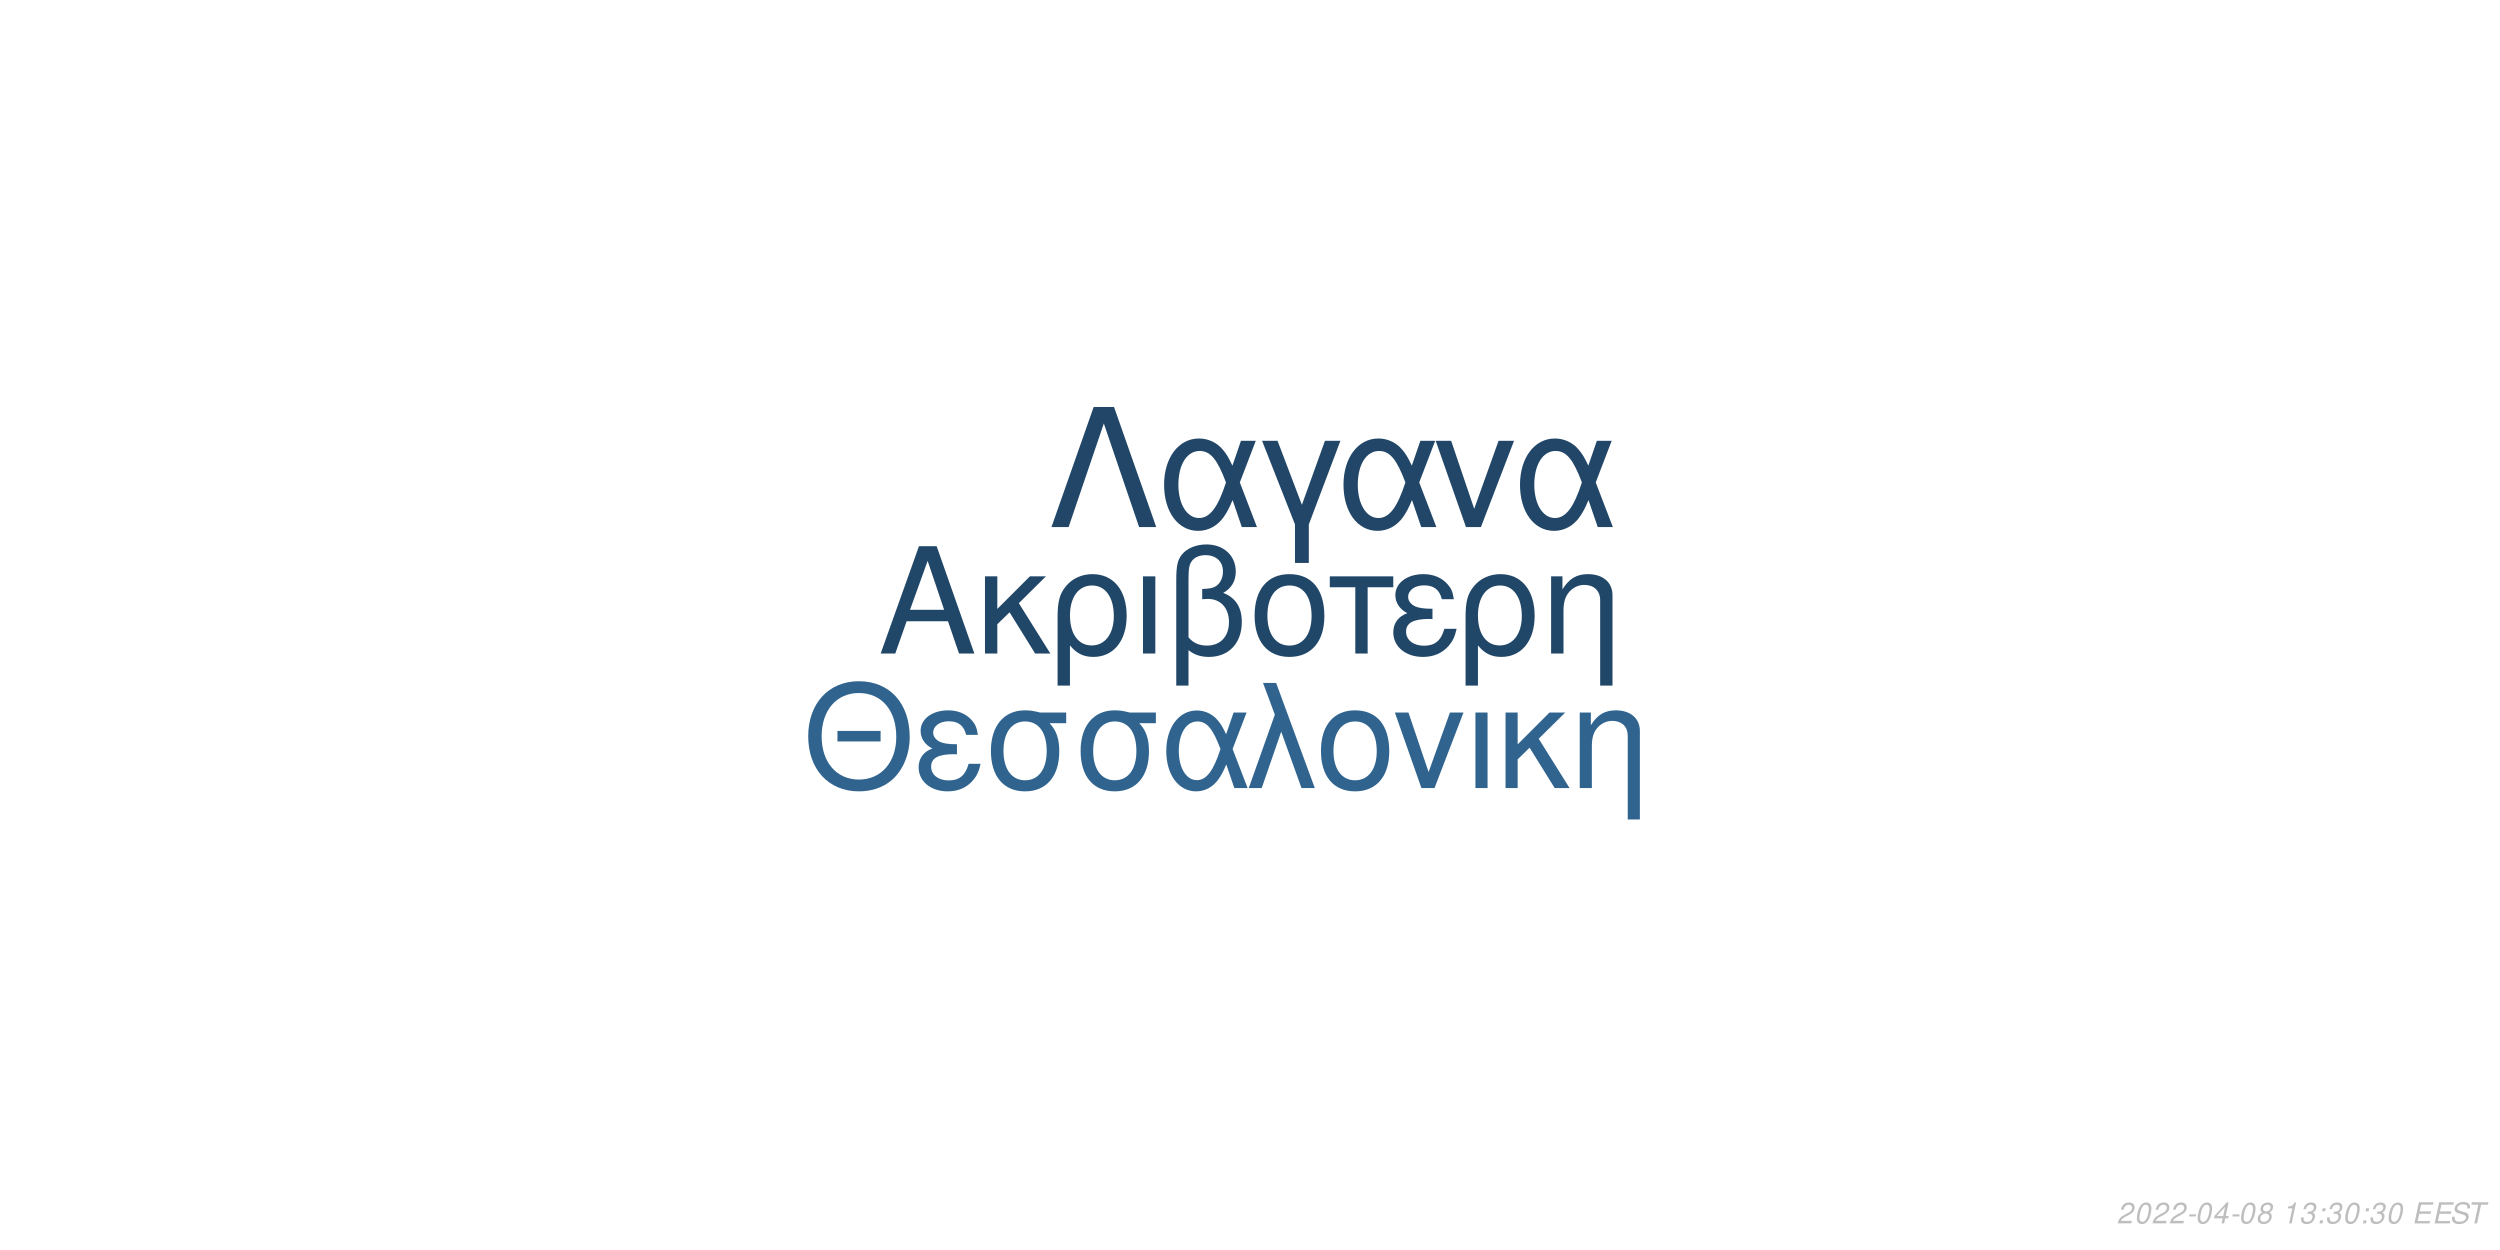
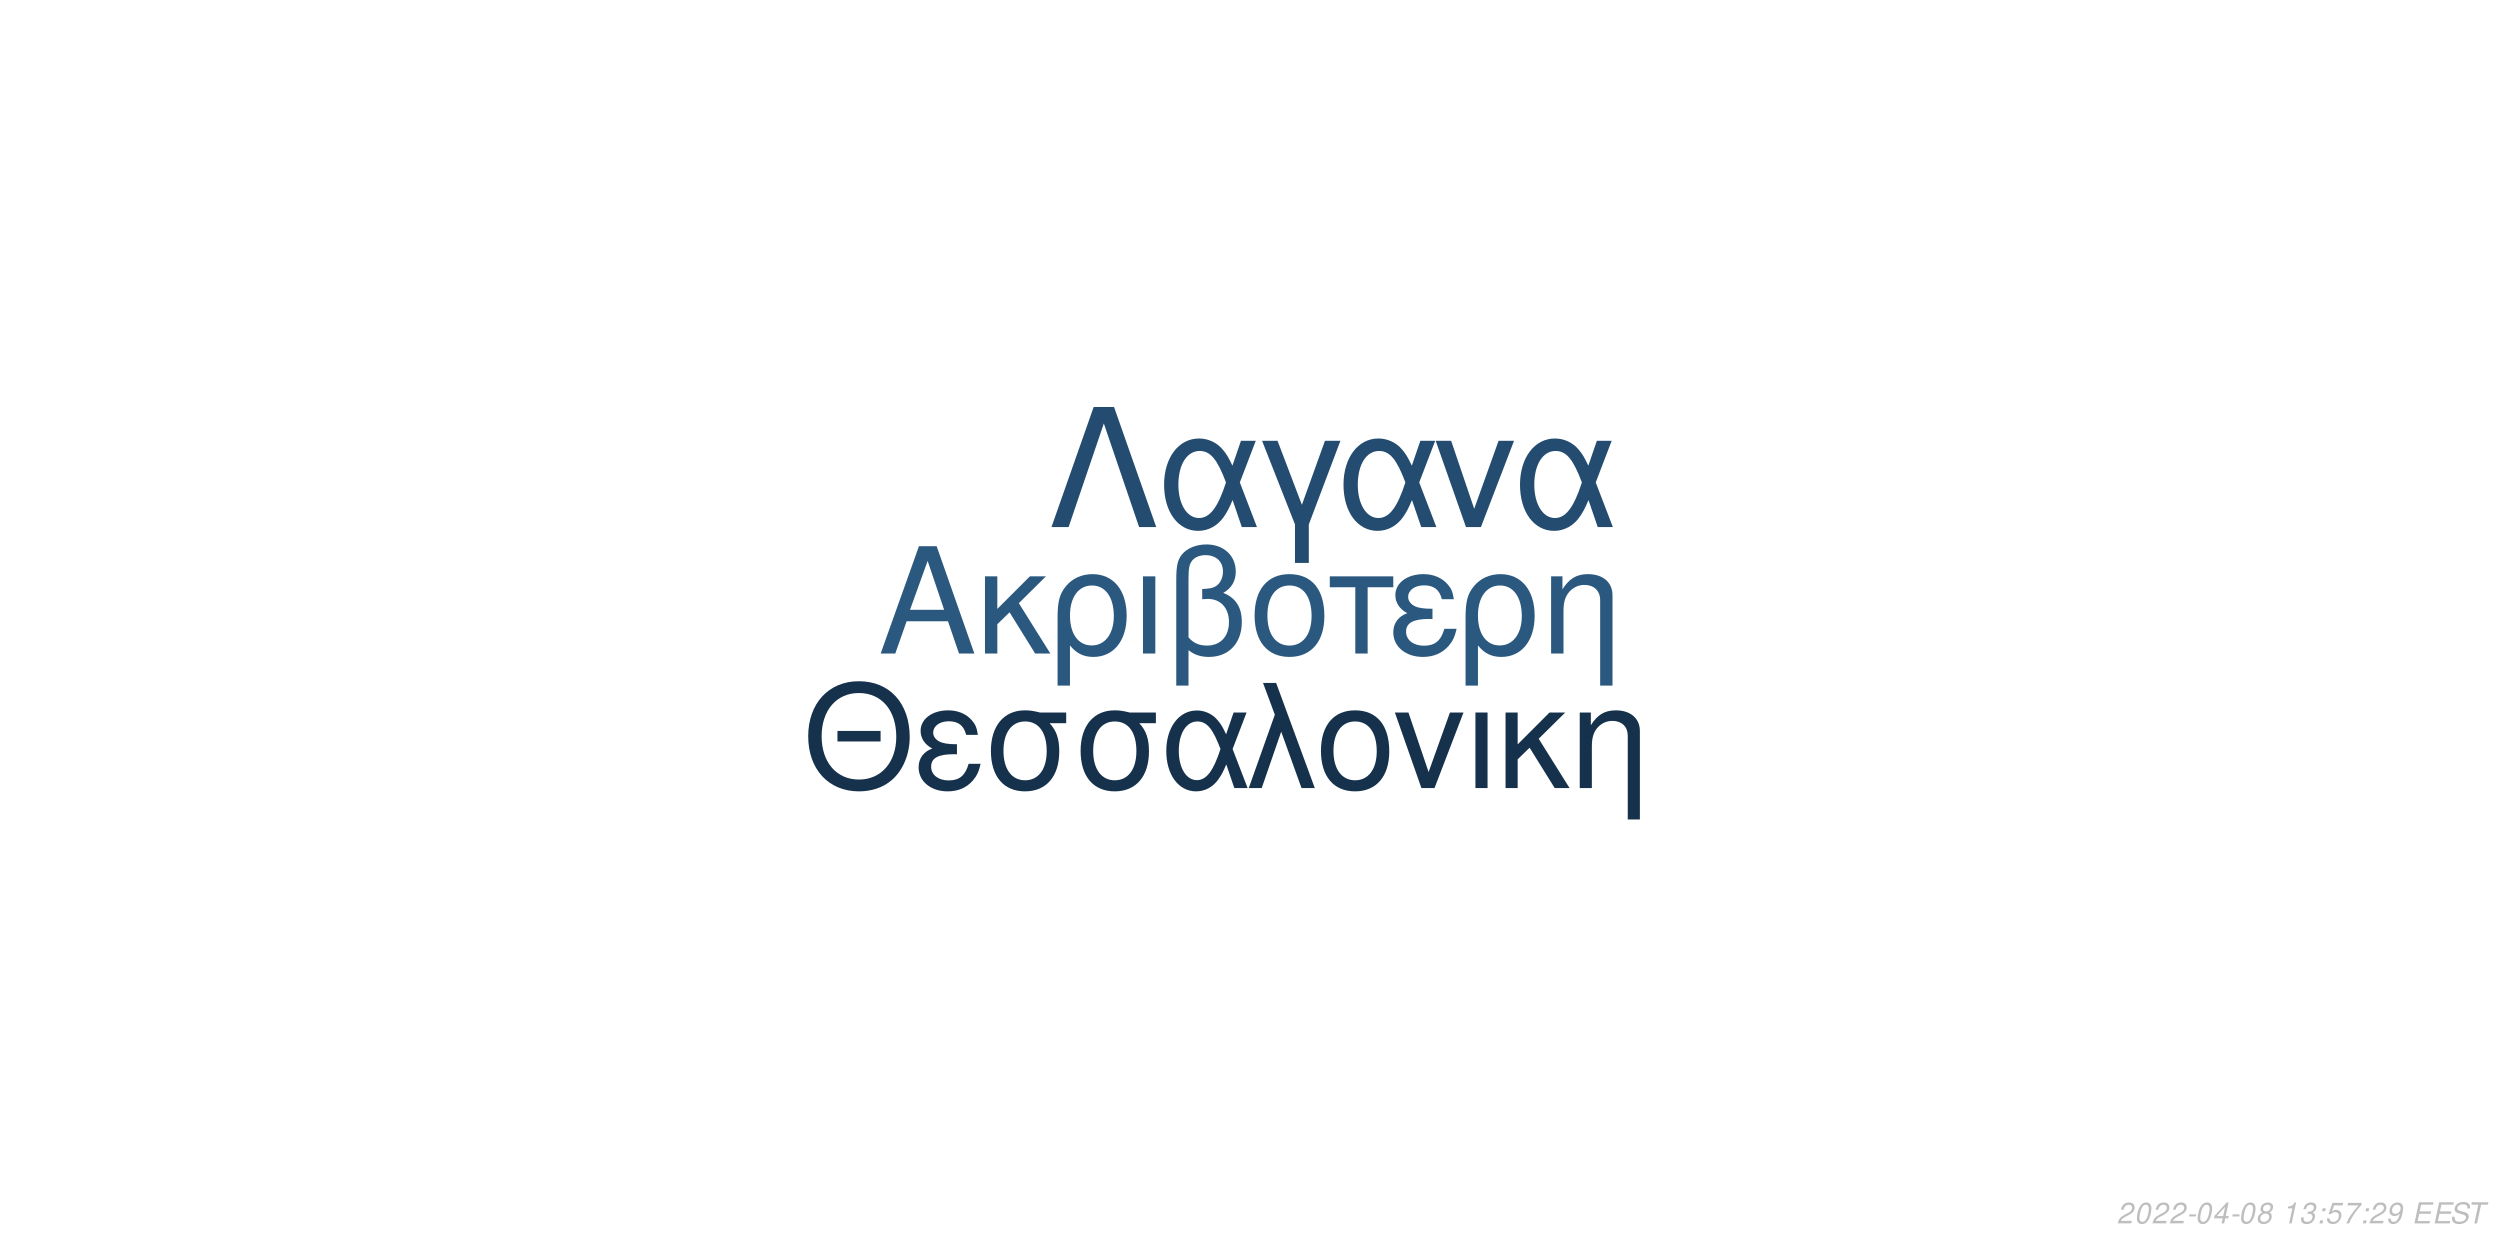
<svg xmlns="http://www.w3.org/2000/svg" xmlns:xlink="http://www.w3.org/1999/xlink" width="864pt" height="432pt" viewBox="0 0 864 432" version="1.1">
  <defs>
    <g>
      <symbol overflow="visible" id="glyph0-0">
        <path style="stroke:none;" d="" />
      </symbol>
      <symbol overflow="visible" id="glyph0-1">
        <path style="stroke:none;" d="M 24.125 -11.141 L 27.938 0 L 33.234 0 L 20.203 -37.094 L 14.094 -37.094 L 0.859 0 L 5.906 0 L 9.828 -11.141 Z M 22.797 -15.109 L 11 -15.109 L 17.094 -32.016 Z M 22.797 -15.109 " />
      </symbol>
      <symbol overflow="visible" id="glyph0-2">
        <path style="stroke:none;" d="M 7.172 -15.422 L 7.172 -26.672 L 2.906 -26.672 L 2.906 0 L 7.172 0 L 7.172 -10.125 L 11.406 -14.25 L 20.25 0 L 25.5 0 L 14.609 -17.406 L 23.969 -26.672 L 18.422 -26.672 Z M 7.172 -15.422 " />
      </symbol>
      <symbol overflow="visible" id="glyph0-3">
        <path style="stroke:none;" d="M 3 11.094 L 7.281 11.094 L 7.281 -2.797 C 9.516 -0.047 11.953 1.172 15.375 1.172 C 22.344 1.172 26.875 -4.422 26.875 -13.031 C 26.875 -21.891 22.297 -27.438 15.062 -27.438 C 11.297 -27.438 7.984 -25.906 5.797 -23.156 C 3.672 -20.516 3 -17.969 3 -12.359 Z M 14.906 -23.516 C 19.547 -23.516 22.438 -19.438 22.438 -12.922 C 22.438 -6.812 19.391 -2.797 14.812 -2.797 C 10.172 -2.797 7.281 -6.766 7.281 -13.125 C 7.281 -19.484 10.234 -23.516 14.906 -23.516 Z M 14.906 -23.516 " />
      </symbol>
      <symbol overflow="visible" id="glyph0-4">
        <path style="stroke:none;" d="M 3.516 0 L 7.781 0 L 7.781 -26.672 L 3.516 -26.672 Z M 3.516 0 " />
      </symbol>
      <symbol overflow="visible" id="glyph0-5">
        <path style="stroke:none;" d="M 4.016 11.094 L 8.25 11.094 L 8.25 -1.172 C 10.172 0.406 12.422 1.172 15.312 1.172 C 22.188 1.172 26.672 -3.609 26.672 -10.891 C 26.672 -15.984 24.578 -19.234 20.25 -20.969 C 23.109 -22.547 24.578 -25.031 24.578 -28.344 C 24.578 -33.844 20.406 -37.703 14.453 -37.703 C 10.938 -37.703 7.734 -36.391 6 -34.25 C 4.484 -32.422 4.016 -30.328 4.016 -25.391 Z M 8.25 -25.656 C 8.25 -29.359 8.5 -30.844 9.469 -32.062 C 10.375 -33.281 12.156 -34 14.094 -34 C 17.812 -34 20.156 -31.812 20.156 -28.297 C 20.156 -25.953 18.984 -23.812 17.297 -23.047 C 16.281 -22.547 15.469 -22.438 12.984 -22.297 L 12.984 -18.781 C 13.734 -18.828 14.344 -18.875 14.969 -18.875 C 19.344 -18.875 22.234 -15.719 22.234 -10.891 C 22.234 -5.906 19.281 -2.75 14.656 -2.75 C 11.953 -2.75 9.922 -3.609 8.25 -5.594 Z M 8.25 -25.656 " />
      </symbol>
      <symbol overflow="visible" id="glyph0-6">
        <path style="stroke:none;" d="M 14.094 -27.438 C 6.562 -27.438 2.094 -22.094 2.094 -13.125 C 2.094 -4.125 6.562 1.172 14.141 1.172 C 21.672 1.172 26.203 -4.172 26.203 -12.922 C 26.203 -22.188 21.828 -27.438 14.094 -27.438 Z M 14.141 -23.516 C 18.938 -23.516 21.781 -19.594 21.781 -12.984 C 21.781 -6.672 18.828 -2.75 14.141 -2.75 C 9.422 -2.75 6.516 -6.672 6.516 -13.125 C 6.516 -19.594 9.422 -23.516 14.141 -23.516 Z M 14.141 -23.516 " />
      </symbol>
      <symbol overflow="visible" id="glyph0-7">
        <path style="stroke:none;" d="M 7.891 0 L 12.156 0 L 12.156 -22.906 L 21.016 -22.906 L 21.016 -26.672 L -0.922 -26.672 L -0.922 -22.906 L 7.891 -22.906 Z M 7.891 0 " />
      </symbol>
      <symbol overflow="visible" id="glyph0-8">
        <path style="stroke:none;" d="M 14.562 -15.469 C 11.344 -15.469 9.562 -15.781 8.297 -16.438 C 6.922 -17.203 6.156 -18.328 6.156 -19.547 C 6.156 -21.891 8.453 -23.562 11.656 -23.562 C 15.062 -23.562 16.953 -22.094 17.812 -18.781 L 21.938 -18.781 C 21.578 -21.266 21.062 -22.5 19.797 -23.922 C 17.812 -26.203 14.906 -27.438 11.453 -27.438 C 5.797 -27.438 1.734 -24.375 1.734 -20.203 C 1.734 -17.609 3.156 -15.375 5.859 -13.938 C 2.797 -12.875 1.016 -10.484 1.016 -7.328 C 1.016 -2.391 5.297 1.172 11.25 1.172 C 14.969 1.172 17.906 -0.109 20.156 -2.641 C 21.578 -4.328 22.297 -5.797 22.906 -8.547 L 18.672 -8.547 C 17.5 -4.422 15.422 -2.703 11.609 -2.703 C 7.938 -2.703 5.438 -4.688 5.438 -7.578 C 5.438 -10.578 7.938 -11.953 13.484 -11.953 C 13.641 -11.953 14.094 -11.953 14.562 -11.906 Z M 14.562 -15.469 " />
      </symbol>
      <symbol overflow="visible" id="glyph0-9">
        <path style="stroke:none;" d="M 3.562 -26.672 L 3.562 0 L 7.844 0 L 7.844 -14.703 C 7.844 -17.906 8.5 -19.891 10.031 -21.531 C 11.406 -22.953 13.188 -23.719 15.062 -23.719 C 18.375 -23.719 20.516 -21.672 20.516 -18.469 L 20.516 11.094 L 24.781 11.094 L 24.781 -20.156 C 24.781 -24.578 21.469 -27.438 16.328 -27.438 C 12.359 -27.438 9.828 -25.906 7.484 -22.188 L 7.484 -26.672 Z M 3.562 -26.672 " />
      </symbol>
      <symbol overflow="visible" id="glyph1-0">
        <path style="stroke:none;" d="" />
      </symbol>
      <symbol overflow="visible" id="glyph1-1">
        <path style="stroke:none;" d="M 26.859 -19.734 L 11.953 -19.734 L 11.953 -16.094 L 26.859 -16.094 Z M 19.328 -36.922 C 8.922 -36.922 1.844 -29.25 1.844 -17.891 C 1.844 -6.484 8.875 1.141 19.391 1.141 C 23.812 1.141 27.703 -0.203 30.641 -2.688 C 34.578 -6.031 36.922 -11.656 36.922 -17.594 C 36.922 -29.297 30 -36.922 19.328 -36.922 Z M 19.328 -32.844 C 27.203 -32.844 32.281 -26.906 32.281 -17.688 C 32.281 -8.922 27.062 -2.938 19.391 -2.938 C 11.609 -2.938 6.484 -8.922 6.484 -17.891 C 6.484 -26.859 11.609 -32.844 19.328 -32.844 Z M 19.328 -32.844 " />
      </symbol>
      <symbol overflow="visible" id="glyph1-2">
        <path style="stroke:none;" d="M 14.25 -15.141 C 11.109 -15.141 9.375 -15.453 8.125 -16.094 C 6.781 -16.844 6.031 -17.938 6.031 -19.141 C 6.031 -21.422 8.266 -23.078 11.406 -23.078 C 14.75 -23.078 16.594 -21.625 17.438 -18.391 L 21.469 -18.391 C 21.125 -20.828 20.625 -22.031 19.391 -23.422 C 17.438 -25.656 14.594 -26.859 11.219 -26.859 C 5.688 -26.859 1.688 -23.875 1.688 -19.781 C 1.688 -17.234 3.094 -15.047 5.734 -13.656 C 2.734 -12.609 1 -10.266 1 -7.172 C 1 -2.344 5.188 1.141 11.016 1.141 C 14.656 1.141 17.547 -0.094 19.734 -2.594 C 21.125 -4.234 21.828 -5.688 22.422 -8.375 L 18.281 -8.375 C 17.141 -4.328 15.094 -2.641 11.359 -2.641 C 7.766 -2.641 5.328 -4.578 5.328 -7.422 C 5.328 -10.359 7.766 -11.703 13.203 -11.703 C 13.359 -11.703 13.797 -11.703 14.25 -11.656 Z M 14.25 -15.141 " />
      </symbol>
      <symbol overflow="visible" id="glyph1-3">
        <path style="stroke:none;" d="M 29 -26.109 L 19.938 -26.109 C 17.594 -26.703 16.438 -26.859 14.703 -26.859 C 7.469 -26.859 2.984 -21.469 2.984 -12.859 C 2.984 -4.031 7.375 1.141 14.797 1.141 C 22.172 1.141 26.609 -4.078 26.609 -12.656 C 26.609 -17.047 25.656 -19.828 23.266 -22.422 L 29 -22.422 Z M 14.797 -23.016 C 19.531 -23.016 22.266 -19.234 22.266 -12.75 C 22.266 -6.531 19.438 -2.688 14.797 -2.688 C 10.172 -2.688 7.328 -6.531 7.328 -12.859 C 7.328 -19.188 10.172 -23.016 14.797 -23.016 Z M 14.797 -23.016 " />
      </symbol>
      <symbol overflow="visible" id="glyph1-4">
        <path style="stroke:none;" d="M 29.344 -26.109 L 24.859 -26.109 L 22.266 -18.578 C 21.125 -21.031 20.484 -22.125 19.328 -23.469 C 17.547 -25.609 14.906 -26.812 12.156 -26.812 C 5.984 -26.812 1.594 -20.984 1.594 -12.812 C 1.594 -4.578 5.828 1.141 11.906 1.141 C 14.953 1.141 17.734 -0.344 19.625 -3.047 C 20.672 -4.531 21.281 -5.688 22.328 -8.172 L 25.109 0 L 29.703 0 L 24.516 -13.5 Z M 20.328 -13.5 C 17.891 -5.922 15.453 -2.734 12.156 -2.734 C 8.516 -2.734 5.922 -6.922 5.922 -12.812 C 5.922 -18.938 8.516 -23.016 12.359 -23.016 C 15.594 -23.016 17.688 -20.531 20.328 -13.5 Z M 20.328 -13.5 " />
      </symbol>
      <symbol overflow="visible" id="glyph1-5">
        <path style="stroke:none;" d="M 1.094 0 L 5.578 0 L 12.312 -19.484 L 19.328 0 L 23.922 0 L 10.562 -36.328 L 6.031 -36.328 L 10.109 -25.359 Z M 1.094 0 " />
      </symbol>
      <symbol overflow="visible" id="glyph1-6">
        <path style="stroke:none;" d="M 13.797 -26.859 C 6.422 -26.859 2.047 -21.625 2.047 -12.859 C 2.047 -4.031 6.422 1.141 13.859 1.141 C 21.234 1.141 25.656 -4.078 25.656 -12.656 C 25.656 -21.719 21.375 -26.859 13.797 -26.859 Z M 13.859 -23.016 C 18.531 -23.016 21.328 -19.188 21.328 -12.703 C 21.328 -6.531 18.438 -2.688 13.859 -2.688 C 9.219 -2.688 6.375 -6.531 6.375 -12.859 C 6.375 -19.188 9.219 -23.016 13.859 -23.016 Z M 13.859 -23.016 " />
      </symbol>
      <symbol overflow="visible" id="glyph1-7">
        <path style="stroke:none;" d="M 14.297 0 L 24.312 -26.109 L 19.625 -26.109 L 12.25 -5.531 L 5.281 -26.109 L 0.594 -26.109 L 9.766 0 Z M 14.297 0 " />
      </symbol>
      <symbol overflow="visible" id="glyph1-8">
        <path style="stroke:none;" d="M 3.438 0 L 7.625 0 L 7.625 -26.109 L 3.438 -26.109 Z M 3.438 0 " />
      </symbol>
      <symbol overflow="visible" id="glyph1-9">
        <path style="stroke:none;" d="M 7.031 -15.094 L 7.031 -26.109 L 2.844 -26.109 L 2.844 0 L 7.031 0 L 7.031 -9.922 L 11.156 -13.953 L 19.828 0 L 24.969 0 L 14.297 -17.047 L 23.469 -26.109 L 18.031 -26.109 Z M 7.031 -15.094 " />
      </symbol>
      <symbol overflow="visible" id="glyph1-10">
        <path style="stroke:none;" d="M 3.484 -26.109 L 3.484 0 L 7.672 0 L 7.672 -14.406 C 7.672 -17.547 8.328 -19.484 9.812 -21.078 C 11.156 -22.469 12.906 -23.219 14.75 -23.219 C 17.984 -23.219 20.078 -21.234 20.078 -18.094 L 20.078 10.859 L 24.266 10.859 L 24.266 -19.734 C 24.266 -24.062 21.031 -26.859 16 -26.859 C 12.109 -26.859 9.609 -25.359 7.328 -21.719 L 7.328 -26.109 Z M 3.484 -26.109 " />
      </symbol>
      <symbol overflow="visible" id="glyph2-0">
        <path style="stroke:none;" d="" />
      </symbol>
      <symbol overflow="visible" id="glyph2-1">
        <path style="stroke:none;" d="M 22.531 -41.484 L 15.484 -41.484 L 0.906 0 L 6.828 0 L 19 -35.797 L 31.188 0 L 37.109 0 Z M 22.531 -41.484 " />
      </symbol>
      <symbol overflow="visible" id="glyph2-2">
        <path style="stroke:none;" d="M 33.516 -29.812 L 28.391 -29.812 L 25.438 -21.219 C 24.125 -24.016 23.391 -25.266 22.078 -26.797 C 20.031 -29.25 17.016 -30.609 13.891 -30.609 C 6.828 -30.609 1.828 -23.953 1.828 -14.625 C 1.828 -5.234 6.656 1.312 13.594 1.312 C 17.078 1.312 20.266 -0.391 22.422 -3.469 C 23.609 -5.172 24.297 -6.484 25.5 -9.328 L 28.688 0 L 33.922 0 L 28 -15.422 Z M 23.219 -15.422 C 20.422 -6.766 17.641 -3.125 13.891 -3.125 C 9.734 -3.125 6.766 -7.906 6.766 -14.625 C 6.766 -21.625 9.734 -26.297 14.109 -26.297 C 17.812 -26.297 20.203 -23.453 23.219 -15.422 Z M 23.219 -15.422 " />
      </symbol>
      <symbol overflow="visible" id="glyph2-3">
        <path style="stroke:none;" d="M 12.062 12.406 L 16.844 12.406 L 16.844 -0.906 L 27.766 -29.812 L 22.422 -29.812 L 14.453 -7.688 L 6.031 -29.812 L 0.688 -29.812 L 12.062 -0.906 Z M 12.062 12.406 " />
      </symbol>
      <symbol overflow="visible" id="glyph2-4">
        <path style="stroke:none;" d="M 16.328 0 L 27.766 -29.812 L 22.422 -29.812 L 14 -6.312 L 6.031 -29.812 L 0.688 -29.812 L 11.156 0 Z M 16.328 0 " />
      </symbol>
      <symbol overflow="visible" id="glyph3-0">
        <path style="stroke:none;" d="" />
      </symbol>
      <symbol overflow="visible" id="glyph3-1">
        <path style="stroke:none;" d="M 5.234 -0.875 L 1.469 -0.875 C 1.641 -1.375 2.203 -1.891 3.109 -2.344 L 4.234 -2.938 C 5.562 -3.625 6.219 -4.469 6.219 -5.484 C 6.219 -5.938 6.062 -6.359 5.797 -6.656 C 5.469 -7.047 4.984 -7.234 4.312 -7.234 C 2.766 -7.234 1.891 -6.453 1.484 -4.734 L 2.375 -4.734 C 2.484 -5.188 2.609 -5.484 2.797 -5.75 C 3.094 -6.203 3.609 -6.453 4.188 -6.453 C 4.891 -6.453 5.344 -6.031 5.344 -5.375 C 5.344 -4.703 4.859 -4.094 4.016 -3.656 L 2.984 -3.125 C 1.234 -2.188 0.797 -1.656 0.344 -0.016 L 5.047 -0.016 Z M 5.234 -0.875 " />
      </symbol>
      <symbol overflow="visible" id="glyph3-2">
        <path style="stroke:none;" d="M 4.203 -7.234 C 3.375 -7.234 2.688 -6.812 2.125 -5.984 C 1.484 -5.047 0.984 -3.188 0.984 -1.734 C 0.984 -1.109 1.172 -0.562 1.484 -0.266 C 1.797 0.047 2.281 0.234 2.766 0.234 C 3.625 0.234 4.281 -0.156 4.859 -1.016 C 5.516 -1.953 6 -3.797 6 -5.266 C 6 -6.5 5.328 -7.234 4.203 -7.234 Z M 4.094 -6.453 C 4.734 -6.453 5.125 -5.984 5.125 -5.156 C 5.125 -4.203 4.781 -2.625 4.406 -1.812 C 3.984 -0.938 3.516 -0.547 2.875 -0.547 C 2.25 -0.547 1.875 -1.031 1.875 -1.828 C 1.875 -2.797 2.203 -4.344 2.594 -5.203 C 2.984 -6.047 3.453 -6.453 4.094 -6.453 Z M 4.094 -6.453 " />
      </symbol>
      <symbol overflow="visible" id="glyph3-3">
        <path style="stroke:none;" d="M 3.516 -3.125 L 1.125 -3.125 L 0.969 -2.406 L 3.359 -2.406 Z M 3.516 -3.125 " />
      </symbol>
      <symbol overflow="visible" id="glyph3-4">
        <path style="stroke:none;" d="M 3.625 -1.75 L 3.266 0 L 4.141 0 L 4.516 -1.75 L 5.562 -1.75 L 5.734 -2.531 L 4.688 -2.531 L 5.688 -7.234 L 5.016 -7.234 L 0.844 -2.672 L 0.641 -1.75 Z M 3.797 -2.531 L 1.594 -2.531 L 4.469 -5.703 Z M 3.797 -2.531 " />
      </symbol>
      <symbol overflow="visible" id="glyph3-5">
        <path style="stroke:none;" d="M 4.766 -3.797 C 5.078 -3.969 5.234 -4.078 5.438 -4.234 C 5.812 -4.594 6.062 -5.172 6.062 -5.734 C 6.062 -6.625 5.344 -7.234 4.266 -7.234 C 2.812 -7.234 1.703 -6.219 1.703 -4.875 C 1.703 -4.406 1.875 -4.125 2.359 -3.812 C 1.297 -3.312 0.75 -2.516 0.75 -1.469 C 0.75 -0.438 1.547 0.234 2.812 0.234 C 3.656 0.234 4.359 -0.094 4.938 -0.734 C 5.359 -1.234 5.609 -1.859 5.609 -2.438 C 5.609 -3.047 5.312 -3.516 4.766 -3.797 Z M 4.109 -6.453 C 4.797 -6.453 5.188 -6.125 5.188 -5.578 C 5.188 -5.266 5.062 -4.922 4.859 -4.672 C 4.562 -4.312 4.188 -4.156 3.656 -4.156 C 2.984 -4.156 2.594 -4.453 2.594 -4.984 C 2.594 -5.859 3.203 -6.453 4.109 -6.453 Z M 3.453 -3.406 C 4.234 -3.406 4.734 -2.984 4.734 -2.312 C 4.734 -1.312 3.922 -0.547 2.875 -0.547 C 2.125 -0.547 1.625 -0.969 1.625 -1.625 C 1.625 -2.609 2.438 -3.406 3.453 -3.406 Z M 3.453 -3.406 " />
      </symbol>
      <symbol overflow="visible" id="glyph3-6">
        <path style="stroke:none;" d="" />
      </symbol>
      <symbol overflow="visible" id="glyph3-7">
        <path style="stroke:none;" d="M 3.703 -5.188 L 2.594 0 L 3.469 0 L 5.016 -7.234 L 4.438 -7.234 C 3.906 -6.156 3.688 -6.016 2.234 -5.812 L 2.109 -5.188 Z M 3.703 -5.188 " />
      </symbol>
      <symbol overflow="visible" id="glyph3-8">
        <path style="stroke:none;" d="M 2.922 -3.312 C 3.125 -3.344 3.234 -3.344 3.375 -3.344 C 4.203 -3.344 4.688 -3 4.688 -2.406 C 4.688 -1.312 3.906 -0.547 2.781 -0.547 C 2.047 -0.547 1.594 -0.938 1.594 -1.562 C 1.594 -1.719 1.609 -1.844 1.656 -2.094 L 0.766 -2.094 C 0.734 -1.797 0.719 -1.641 0.719 -1.469 C 0.719 -0.375 1.406 0.234 2.641 0.234 C 3.547 0.234 4.297 -0.078 4.812 -0.656 C 5.266 -1.156 5.562 -1.875 5.562 -2.547 C 5.562 -3.125 5.344 -3.453 4.797 -3.734 C 5.641 -4.234 6.016 -4.844 6.016 -5.734 C 6.016 -6.656 5.312 -7.234 4.203 -7.234 C 3.375 -7.234 2.672 -6.938 2.188 -6.375 C 1.891 -6.031 1.703 -5.641 1.516 -4.906 L 2.391 -4.906 C 2.5 -5.359 2.594 -5.594 2.734 -5.812 C 3.047 -6.234 3.516 -6.453 4.078 -6.453 C 4.734 -6.453 5.141 -6.125 5.141 -5.578 C 5.141 -5.188 5.016 -4.797 4.797 -4.547 C 4.516 -4.234 4 -4.062 3.266 -4.062 L 3.078 -4.062 Z M 2.922 -3.312 " />
      </symbol>
      <symbol overflow="visible" id="glyph3-9">
        <path style="stroke:none;" d="M 2.359 -1.031 L 1.312 -1.031 L 1.094 0 L 2.141 0 Z M 3.266 -5.234 L 2.219 -5.234 L 2 -4.203 L 3.047 -4.203 Z M 3.266 -5.234 " />
      </symbol>
      <symbol overflow="visible" id="glyph3-10">
+         <path style="stroke:none;" d="M 6.297 -7.094 L 2.594 -7.094 L 1.234 -3.234 L 2.047 -3.234 C 2.656 -3.766 2.938 -3.906 3.531 -3.906 C 4.328 -3.906 4.797 -3.453 4.797 -2.688 C 4.797 -1.438 3.969 -0.547 2.828 -0.547 C 2.031 -0.547 1.609 -0.938 1.578 -1.734 L 0.703 -1.734 L 0.703 -1.516 C 0.703 -0.938 0.844 -0.547 1.188 -0.266 C 1.562 0.062 2.078 0.234 2.703 0.234 C 3.656 0.234 4.391 -0.156 4.984 -0.922 C 5.422 -1.5 5.672 -2.234 5.672 -2.953 C 5.672 -4 4.938 -4.672 3.812 -4.672 C 3.328 -4.672 2.906 -4.547 2.406 -4.234 L 3.109 -6.219 L 6.109 -6.219 Z M 6.297 -7.094 " />
+       </symbol>
+       <symbol overflow="visible" id="glyph3-11">
+         <path style="stroke:none;" d="M 6.703 -7.094 L 1.953 -7.094 L 1.766 -6.219 L 5.594 -6.219 C 3.344 -3.688 2.266 -2.109 1.375 0 L 2.344 0 C 3.031 -1.906 4.828 -4.594 6.547 -6.281 Z M 6.703 -7.094 " />
+       </symbol>
+       <symbol overflow="visible" id="glyph3-12">
+         <path style="stroke:none;" d="M 0.844 -1.656 C 0.844 -1.547 0.844 -1.438 0.844 -1.375 C 0.844 -0.406 1.531 0.234 2.578 0.234 C 3.203 0.234 3.766 0.016 4.297 -0.438 C 4.938 -1 5.312 -1.656 5.594 -2.719 C 5.844 -3.672 6.016 -4.766 6.016 -5.375 C 6.016 -5.844 5.844 -6.328 5.547 -6.656 C 5.203 -7.031 4.703 -7.234 4.062 -7.234 C 2.516 -7.234 1.297 -5.938 1.297 -4.266 C 1.297 -3.203 1.984 -2.547 3.047 -2.547 C 3.484 -2.547 3.953 -2.672 4.281 -2.891 C 4.406 -2.984 4.547 -3.078 4.828 -3.344 C 4.438 -1.484 3.703 -0.547 2.703 -0.547 C 2.109 -0.547 1.719 -0.938 1.719 -1.547 L 1.719 -1.656 Z M 3.953 -6.453 C 4.625 -6.453 5.141 -5.953 5.141 -5.281 C 5.141 -4.188 4.312 -3.312 3.297 -3.312 C 2.594 -3.312 2.172 -3.734 2.172 -4.453 C 2.172 -5.562 2.984 -6.453 3.953 -6.453 Z M 3.953 -6.453 " />
+       </symbol>
+       <symbol overflow="visible" id="glyph3-13">
        <path style="stroke:none;" d="M 2.547 -3.312 L 6.5 -3.312 L 6.688 -4.141 L 2.719 -4.141 L 3.219 -6.469 L 7.344 -6.469 L 7.516 -7.297 L 2.453 -7.297 L 0.906 0 L 6.125 0 L 6.297 -0.812 L 2.016 -0.812 Z M 2.547 -3.312 " />
      </symbol>
-       <symbol overflow="visible" id="glyph3-11">
+       <symbol overflow="visible" id="glyph3-14">
        <path style="stroke:none;" d="M 7.062 -5.156 C 7.125 -5.438 7.141 -5.562 7.141 -5.703 C 7.141 -6.156 6.938 -6.594 6.594 -6.891 C 6.188 -7.25 5.656 -7.406 4.875 -7.406 C 3.844 -7.406 3.047 -7.125 2.5 -6.562 C 2.094 -6.141 1.781 -5.438 1.781 -4.922 C 1.781 -4.297 2.219 -3.766 2.891 -3.562 L 4.594 -3.094 C 5.406 -2.859 5.734 -2.578 5.734 -2.094 C 5.734 -1.781 5.547 -1.406 5.266 -1.141 C 4.844 -0.766 4.266 -0.578 3.453 -0.578 C 2.328 -0.578 1.812 -0.984 1.812 -1.906 C 1.812 -2.047 1.812 -2.125 1.844 -2.312 L 0.984 -2.312 C 0.906 -2.062 0.891 -1.906 0.891 -1.688 C 0.891 -0.484 1.797 0.234 3.297 0.234 C 4.359 0.234 5.234 -0.062 5.812 -0.609 C 6.344 -1.078 6.688 -1.797 6.688 -2.375 C 6.688 -2.641 6.609 -2.906 6.453 -3.156 C 6.234 -3.5 5.938 -3.703 5.469 -3.828 L 3.75 -4.312 C 2.984 -4.547 2.734 -4.734 2.734 -5.188 C 2.734 -5.547 2.875 -5.844 3.188 -6.109 C 3.547 -6.438 4.031 -6.594 4.703 -6.594 C 5.266 -6.594 5.688 -6.484 5.906 -6.297 C 6.094 -6.125 6.219 -5.797 6.219 -5.516 C 6.219 -5.422 6.203 -5.344 6.188 -5.156 Z M 7.062 -5.156 " />
      </symbol>
-       <symbol overflow="visible" id="glyph3-12">
+       <symbol overflow="visible" id="glyph3-15">
        <path style="stroke:none;" d="M 4.938 -6.469 L 7.312 -6.469 L 7.484 -7.297 L 1.75 -7.297 L 1.578 -6.469 L 3.984 -6.469 L 2.609 0 L 3.547 0 Z M 4.938 -6.469 " />
      </symbol>
    </g>
  </defs>
  <g id="surface1">
    <rect x="0" y="0" width="864" height="432" style="fill:rgb(100%,100%,100%);fill-opacity:1;stroke:none;" />
-     <g style="fill:rgb(12.941%,27.843%,40.784%);fill-opacity:1;">
+     <g style="fill:rgb(16.471%,34.51%,49.804%);fill-opacity:1;">
      <use xlink:href="#glyph0-1" x="303.5" y="225.861" />
      <use xlink:href="#glyph0-2" x="337.5" y="225.861" />
      <use xlink:href="#glyph0-3" x="362.5" y="225.861" />
      <use xlink:href="#glyph0-4" x="391.5" y="225.861" />
      <use xlink:href="#glyph0-5" x="402.5" y="225.861" />
      <use xlink:href="#glyph0-6" x="431.5" y="225.861" />
      <use xlink:href="#glyph0-7" x="460.5" y="225.861" />
      <use xlink:href="#glyph0-8" x="480.5" y="225.861" />
      <use xlink:href="#glyph0-3" x="503.5" y="225.861" />
      <use xlink:href="#glyph0-9" x="532.5" y="225.861" />
    </g>
-     <g style="fill:rgb(18.824%,39.216%,56.078%);fill-opacity:1;">
+     <g style="fill:rgb(8.627%,19.216%,29.412%);fill-opacity:1;">
      <use xlink:href="#glyph1-1" x="277.473" y="272.354" />
      <use xlink:href="#glyph1-2" x="316.473" y="272.354" />
      <use xlink:href="#glyph1-3" x="339.473" y="272.354" />
      <use xlink:href="#glyph1-3" x="370.473" y="272.354" />
      <use xlink:href="#glyph1-4" x="401.473" y="272.354" />
      <use xlink:href="#glyph1-5" x="430.473" y="272.354" />
      <use xlink:href="#glyph1-6" x="454.473" y="272.354" />
      <use xlink:href="#glyph1-7" x="481.473" y="272.354" />
      <use xlink:href="#glyph1-8" x="506.473" y="272.354" />
      <use xlink:href="#glyph1-9" x="517.473" y="272.354" />
      <use xlink:href="#glyph1-10" x="542.473" y="272.354" />
    </g>
-     <g style="fill:rgb(12.941%,27.451%,40.392%);fill-opacity:1;">
+     <g style="fill:rgb(14.118%,29.804%,43.922%);fill-opacity:1;">
      <use xlink:href="#glyph2-1" x="362.484" y="182.152" />
      <use xlink:href="#glyph2-2" x="400.484" y="182.152" />
      <use xlink:href="#glyph2-3" x="435.484" y="182.152" />
      <use xlink:href="#glyph2-2" x="462.484" y="182.152" />
      <use xlink:href="#glyph2-4" x="495.484" y="182.152" />
      <use xlink:href="#glyph2-2" x="523.484" y="182.152" />
    </g>
    <g style="fill:rgb(74.51%,74.51%,74.51%);fill-opacity:1;">
      <use xlink:href="#glyph3-1" x="731.52" y="422.81" />
      <use xlink:href="#glyph3-2" x="737.52" y="422.81" />
      <use xlink:href="#glyph3-1" x="743.52" y="422.81" />
      <use xlink:href="#glyph3-1" x="749.52" y="422.81" />
      <use xlink:href="#glyph3-3" x="755.52" y="422.81" />
      <use xlink:href="#glyph3-2" x="758.52" y="422.81" />
      <use xlink:href="#glyph3-4" x="764.52" y="422.81" />
      <use xlink:href="#glyph3-3" x="770.52" y="422.81" />
      <use xlink:href="#glyph3-2" x="773.52" y="422.81" />
      <use xlink:href="#glyph3-5" x="779.52" y="422.81" />
      <use xlink:href="#glyph3-6" x="785.52" y="422.81" />
      <use xlink:href="#glyph3-7" x="788.52" y="422.81" />
      <use xlink:href="#glyph3-8" x="794.52" y="422.81" />
      <use xlink:href="#glyph3-9" x="800.52" y="422.81" />
-       <use xlink:href="#glyph3-8" x="803.52" y="422.81" />
-       <use xlink:href="#glyph3-2" x="809.52" y="422.81" />
+       <use xlink:href="#glyph3-10" x="803.52" y="422.81" />
+       <use xlink:href="#glyph3-11" x="809.52" y="422.81" />
      <use xlink:href="#glyph3-9" x="815.52" y="422.81" />
-       <use xlink:href="#glyph3-8" x="818.52" y="422.81" />
-       <use xlink:href="#glyph3-2" x="824.52" y="422.81" />
+       <use xlink:href="#glyph3-1" x="818.52" y="422.81" />
+       <use xlink:href="#glyph3-12" x="824.52" y="422.81" />
      <use xlink:href="#glyph3-6" x="830.52" y="422.81" />
-       <use xlink:href="#glyph3-10" x="833.52" y="422.81" />
-       <use xlink:href="#glyph3-10" x="840.52" y="422.81" />
-       <use xlink:href="#glyph3-11" x="846.52" y="422.81" />
-       <use xlink:href="#glyph3-12" x="852.52" y="422.81" />
+       <use xlink:href="#glyph3-13" x="833.52" y="422.81" />
+       <use xlink:href="#glyph3-13" x="840.52" y="422.81" />
+       <use xlink:href="#glyph3-14" x="846.52" y="422.81" />
+       <use xlink:href="#glyph3-15" x="852.52" y="422.81" />
    </g>
  </g>
</svg>
